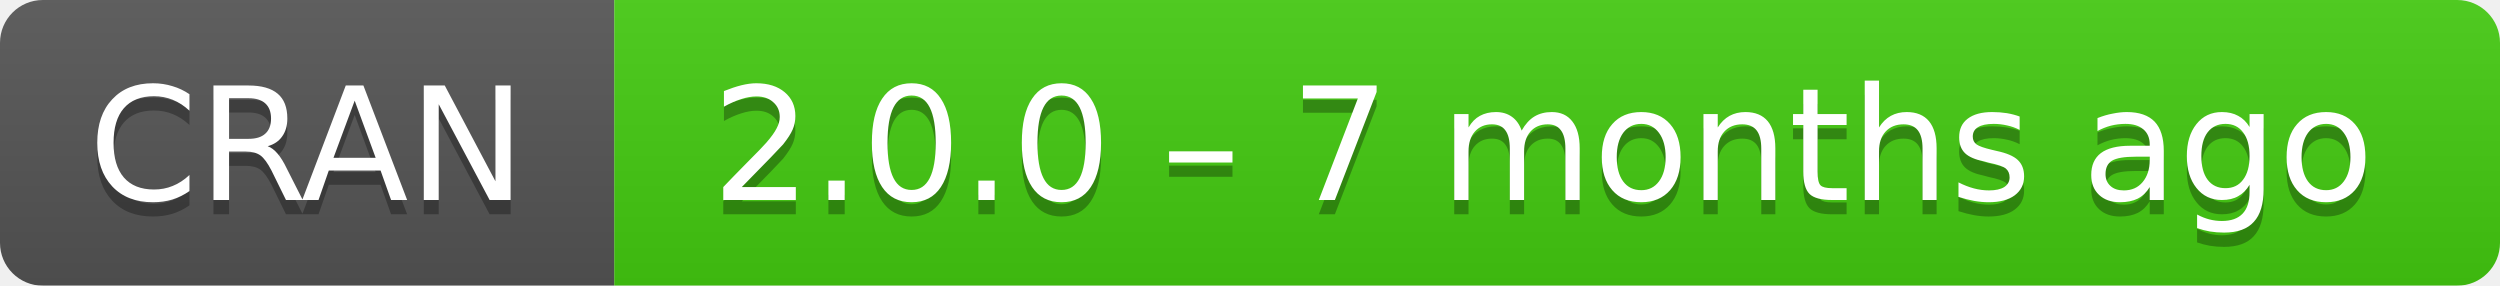
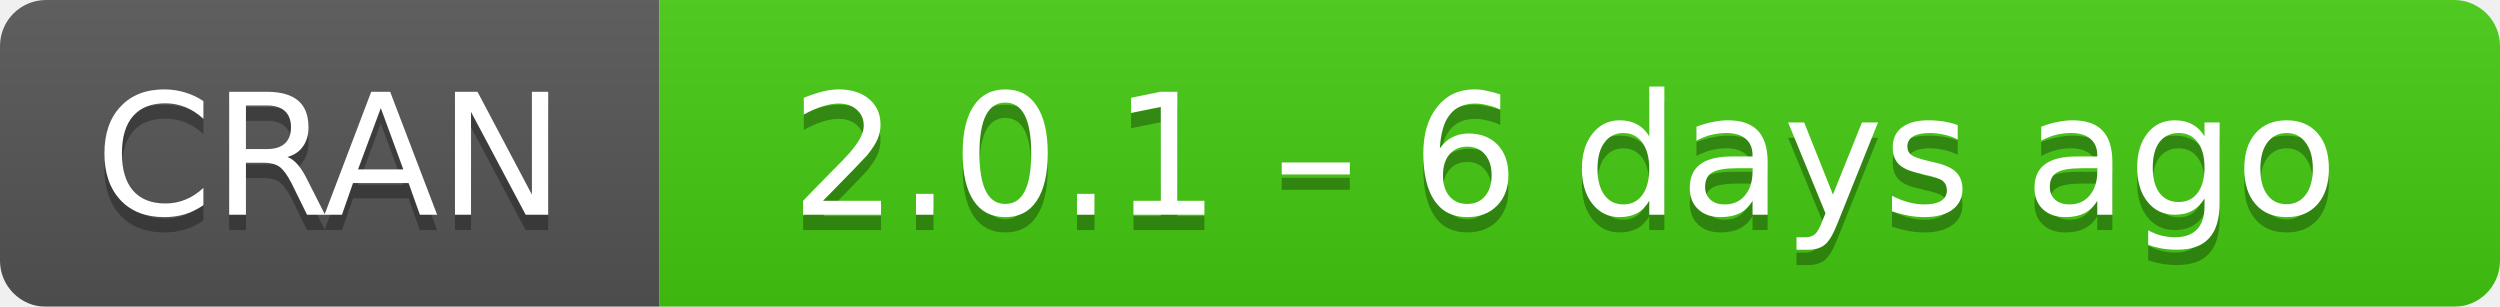
- <svg xmlns="http://www.w3.org/2000/svg" width="175" height="20" aria-label="CRAN 2.0.0 – 7 months ago">
+ <svg xmlns="http://www.w3.org/2000/svg" width="163" height="20" aria-label="CRAN 2.0.1 – 6 days ago">
  <linearGradient id="b" x2="0" y2="100%">
    <stop offset="0" stop-color="#bbb" stop-opacity=".1" />
    <stop offset="1" stop-opacity=".1" />
  </linearGradient>
  <mask id="a">
-     <rect width="175" height="20" rx="3" fill="#fff" />
+     <rect width="163" height="20" rx="3" fill="#fff" />
  </mask>
  <g mask="url(#a)">
    <path fill="#555" d="M0 0h43v20H0z" />
-     <path fill="#4c1" d="M43 0h153v20H43z" />
-     <path fill="url(#b)" d="M0 0h175v20H0z" />
+     <path fill="#4c1" d="M43 0h141v20H43z" />
+     <path fill="url(#b)" d="M0 0h163v20H0z" />
  </g>
  <g fill="#fff" text-anchor="middle" font-family="DejaVu Sans,Verdana,Geneva,sans-serif" font-size="11">
    <text x="21.5" y="15" fill="#010101" fill-opacity=".3">
      CRAN
    </text>
    <text x="21.5" y="14">
      CRAN
    </text>
-     <text x="108" y="15" fill="#010101" fill-opacity=".3">
-       2.0.0 – 7 months ago
+     <text x="102" y="15" fill="#010101" fill-opacity=".3">
+       2.0.1 – 6 days ago
    </text>
-     <text x="108" y="14">
-       2.0.0 – 7 months ago
+     <text x="102" y="14">
+       2.0.1 – 6 days ago
    </text>
  </g>
</svg>
